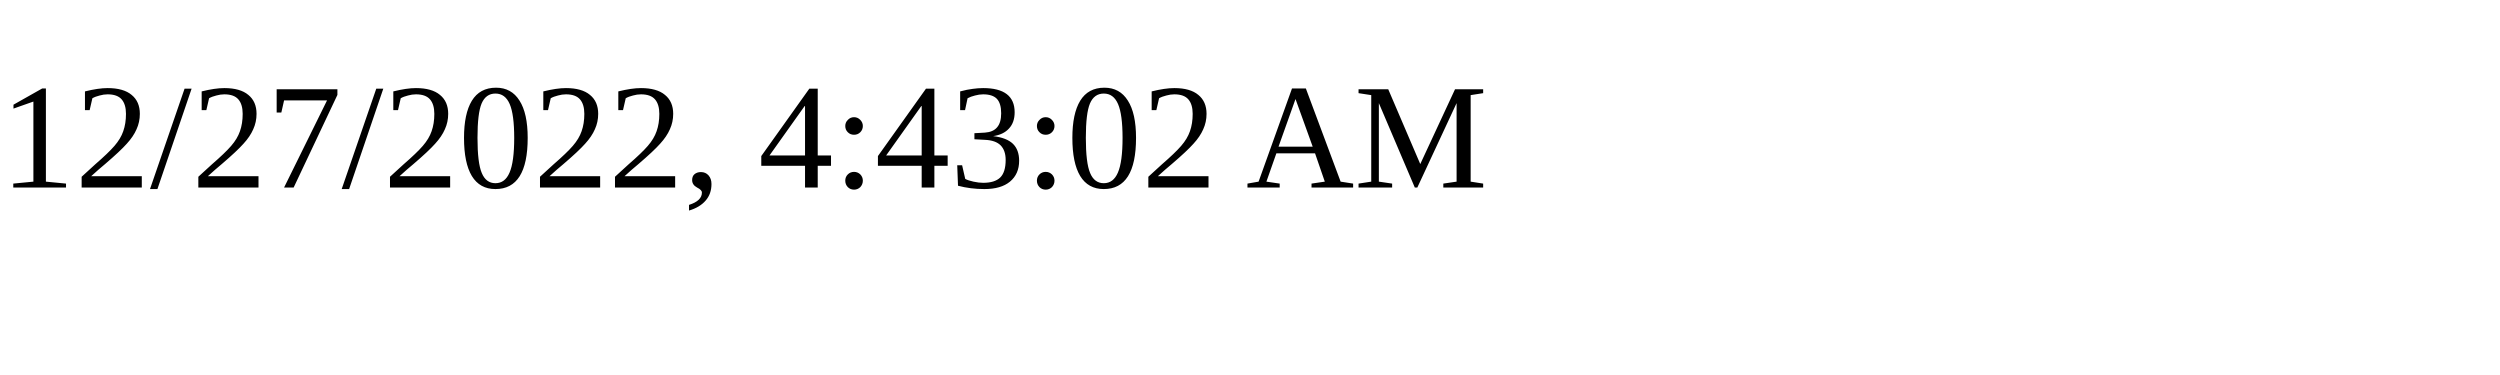
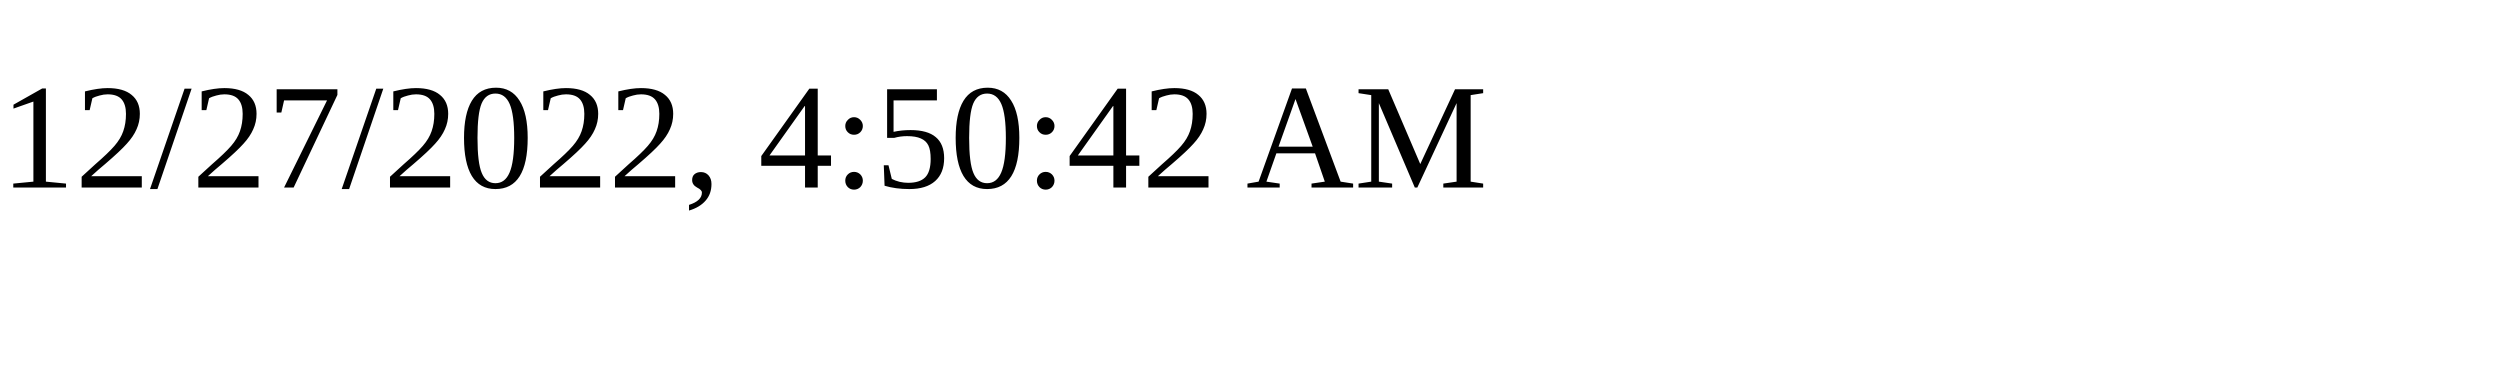
<svg xmlns="http://www.w3.org/2000/svg" height="30" width="200">
-   <text x="0" y="15">12/27/2022, 4:43:02 AM</text>
+   <text x="0" y="15">12/27/2022, 4:50:42 AM</text>
</svg>
